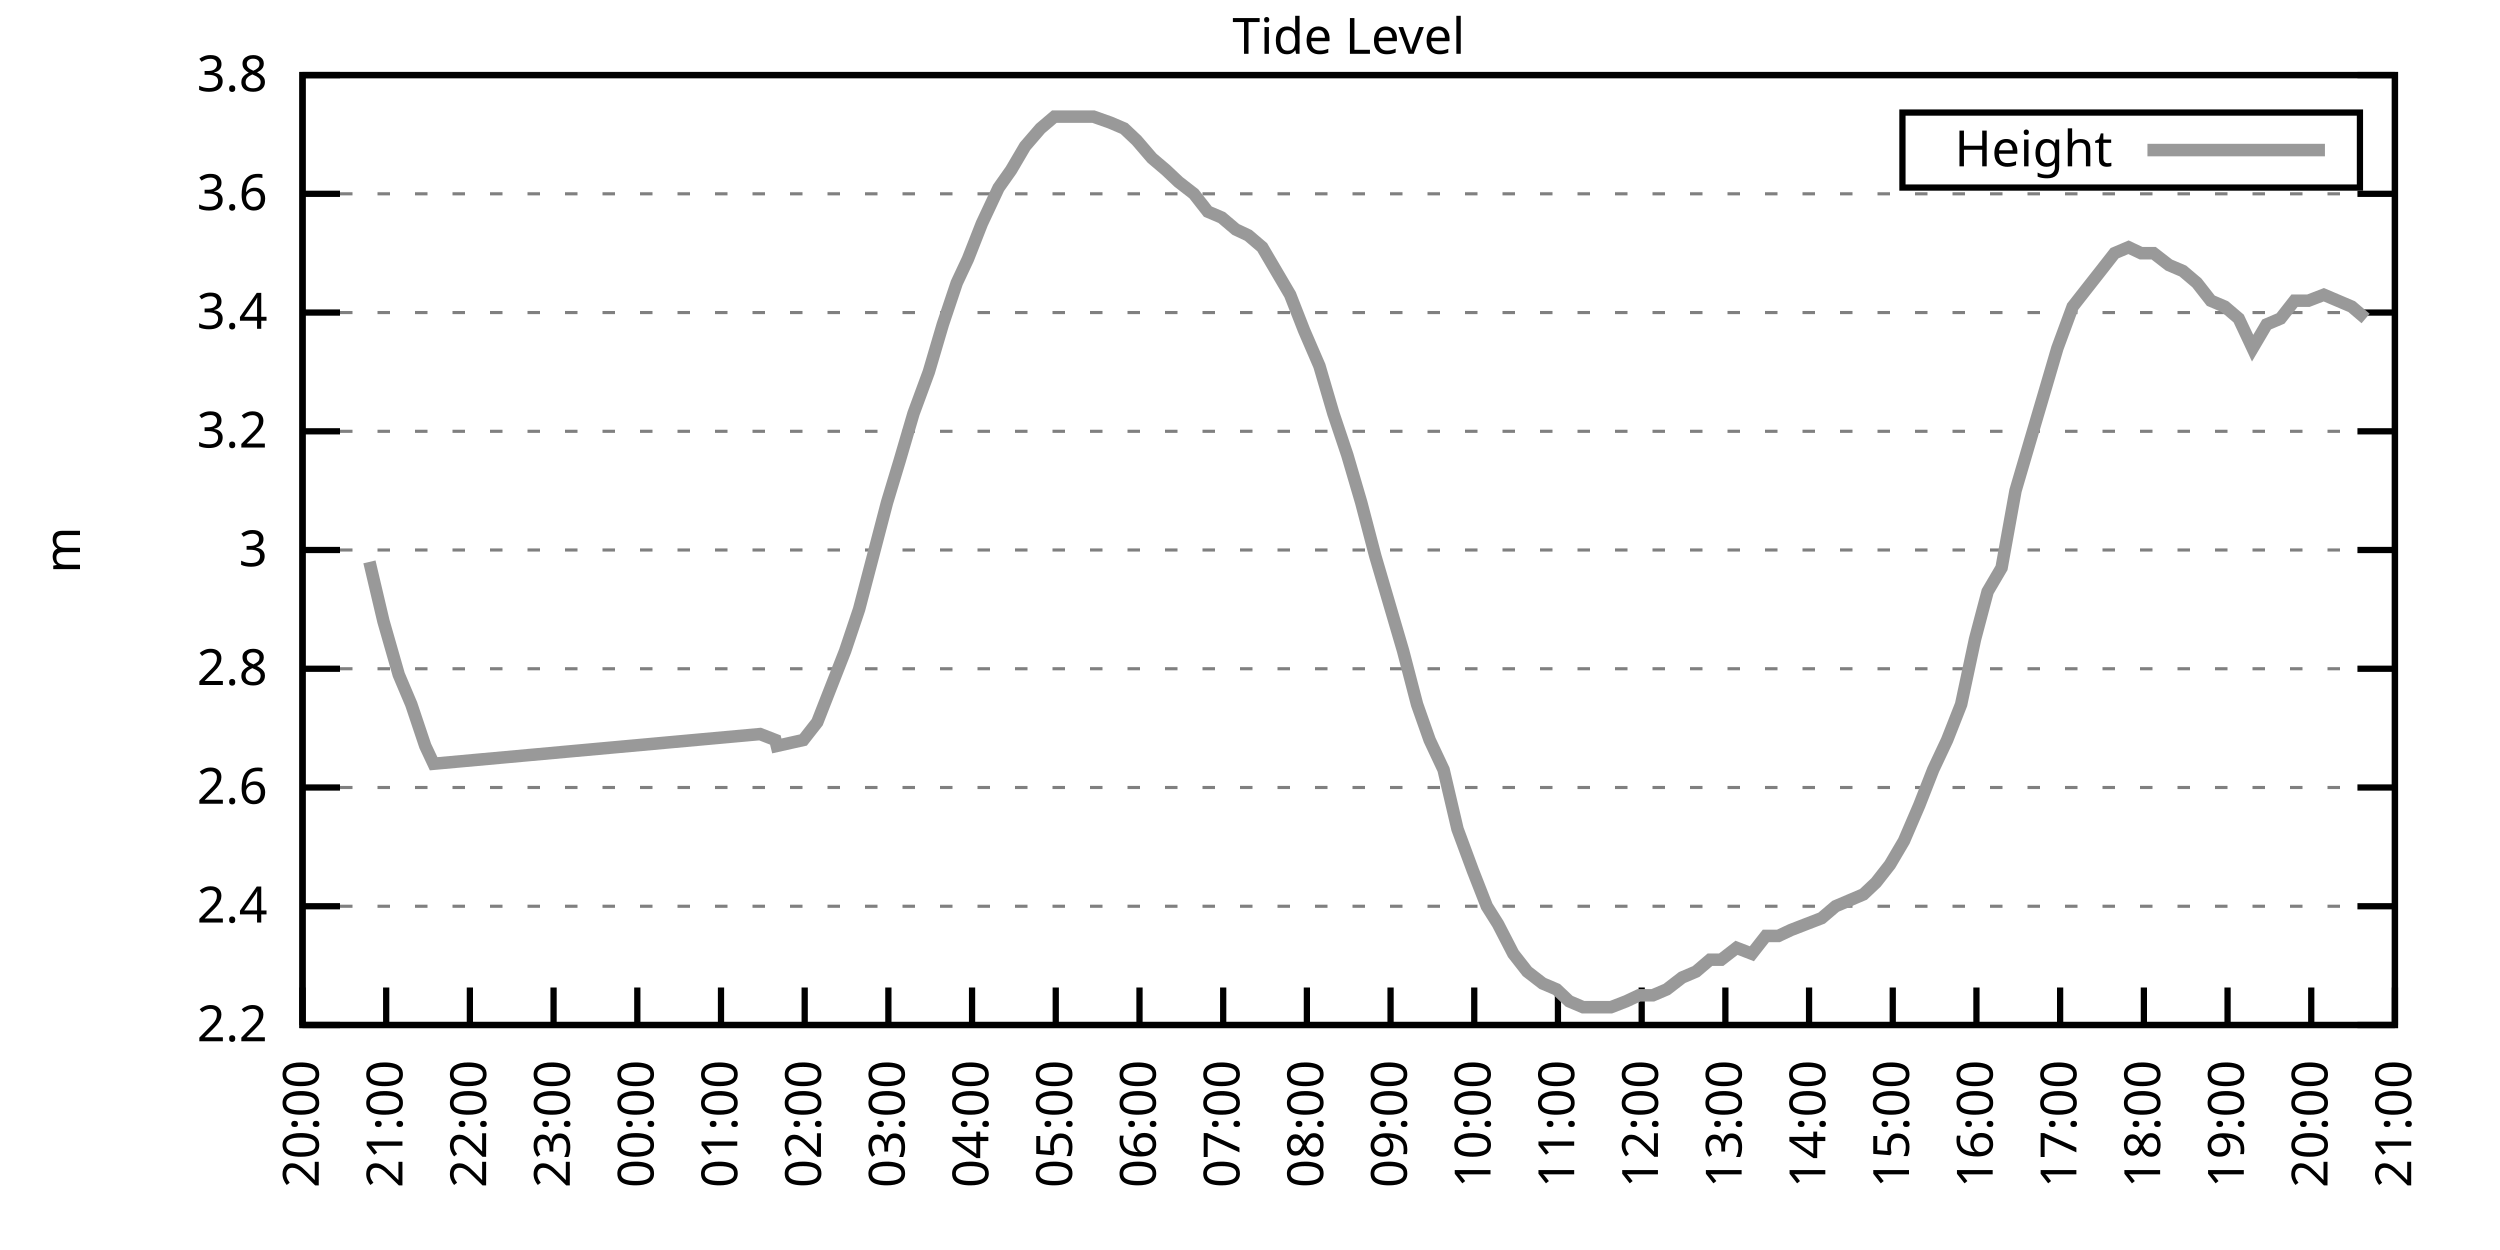
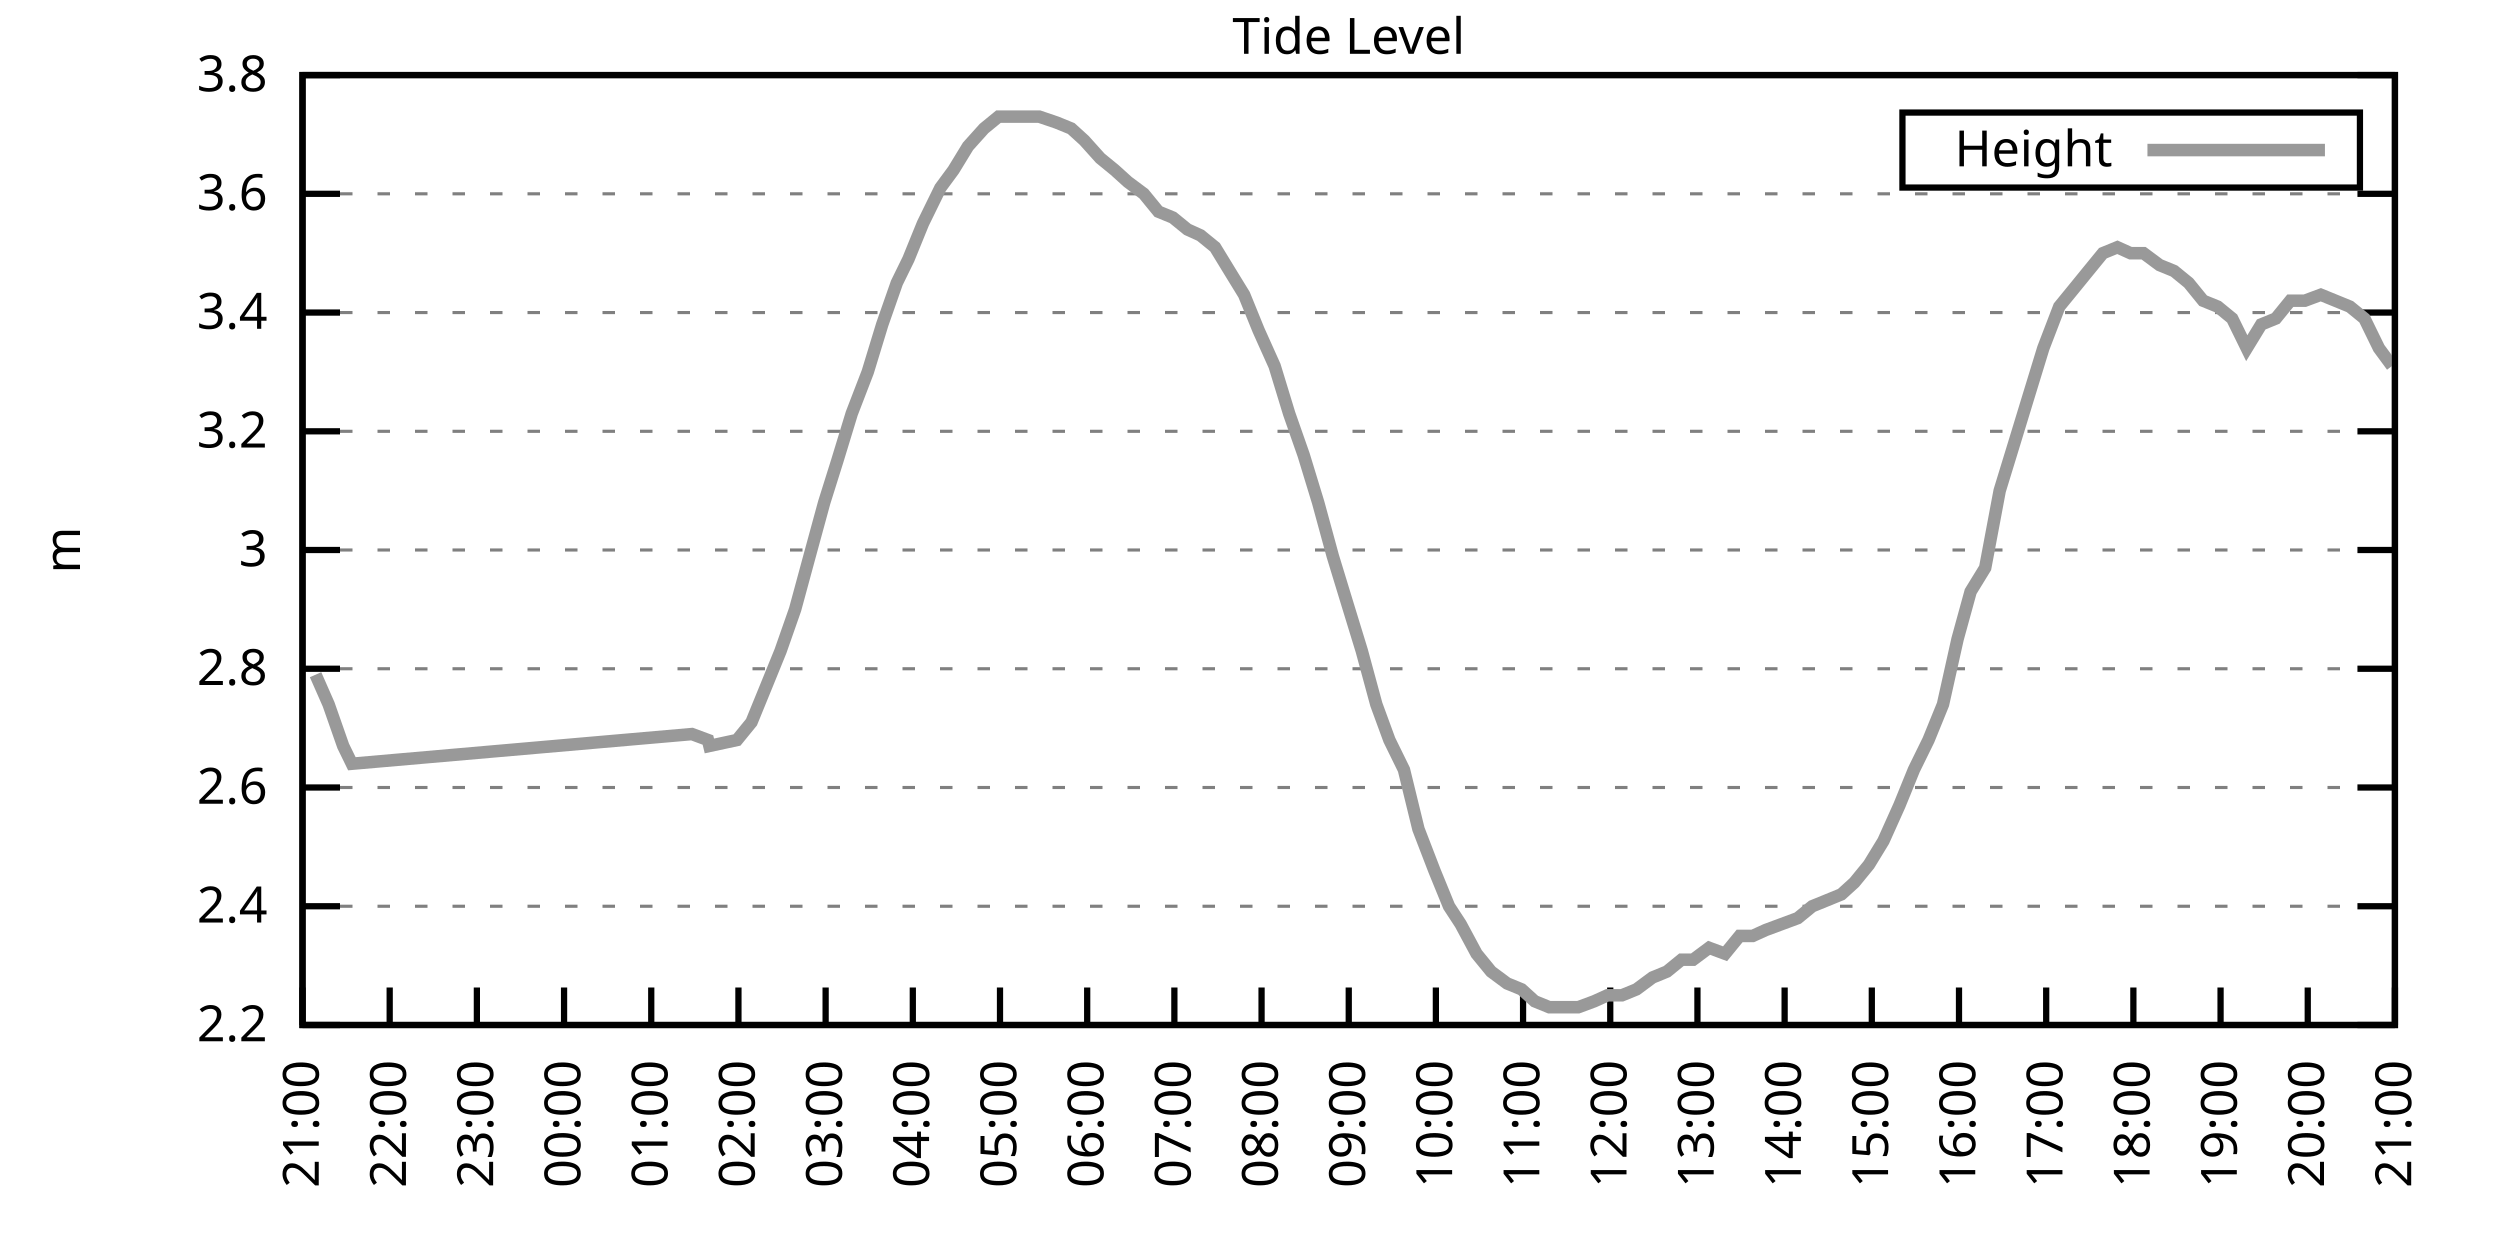
<svg xmlns="http://www.w3.org/2000/svg" xmlns:xlink="http://www.w3.org/1999/xlink" width="400" height="200" viewBox="0 0 400 200">
  <g id="gnuplot_canvas">
    <rect x="0" y="0" width="400" height="200" fill="none" />
    <defs>
      <circle id="gpDot" r="0.5" stroke-width="0.5" stroke="currentColor" />
      <path id="gpPt0" stroke-width="0.333" stroke="currentColor" d="M-1,0 h2 M0,-1 v2" />
      <path id="gpPt1" stroke-width="0.333" stroke="currentColor" d="M-1,-1 L1,1 M1,-1 L-1,1" />
      <path id="gpPt2" stroke-width="0.333" stroke="currentColor" d="M-1,0 L1,0 M0,-1 L0,1 M-1,-1 L1,1 M-1,1 L1,-1" />
      <rect id="gpPt3" stroke-width="0.333" stroke="currentColor" x="-1" y="-1" width="2" height="2" />
      <rect id="gpPt4" stroke-width="0.333" stroke="currentColor" fill="currentColor" x="-1" y="-1" width="2" height="2" />
      <circle id="gpPt5" stroke-width="0.333" stroke="currentColor" cx="0" cy="0" r="1" />
      <use xlink:href="#gpPt5" id="gpPt6" fill="currentColor" stroke="none" />
      <path id="gpPt7" stroke-width="0.333" stroke="currentColor" d="M0,-1.33 L-1.33,0.67 L1.33,0.67 z" />
      <use xlink:href="#gpPt7" id="gpPt8" fill="currentColor" stroke="none" />
      <use xlink:href="#gpPt7" id="gpPt9" stroke="currentColor" transform="rotate(180)" />
      <use xlink:href="#gpPt9" id="gpPt10" fill="currentColor" stroke="none" />
      <use xlink:href="#gpPt3" id="gpPt11" stroke="currentColor" transform="rotate(45)" />
      <use xlink:href="#gpPt11" id="gpPt12" fill="currentColor" stroke="none" />
      <path id="gpPt13" stroke-width="0.333" stroke="currentColor" d="M0,1.330 L1.265,0.411 L0.782,-1.067 L-0.782,-1.076 L-1.265,0.411 z" />
      <use xlink:href="#gpPt13" id="gpPt14" fill="currentColor" stroke="none" />
      <filter id="textbox" filterUnits="objectBoundingBox" x="0" y="0" height="1" width="1">
        <feFlood flood-color="white" flood-opacity="1" result="bgnd" />
        <feComposite in="SourceGraphic" in2="bgnd" operator="atop" />
      </filter>
      <filter id="greybox" filterUnits="objectBoundingBox" x="0" y="0" height="1" width="1">
        <feFlood flood-color="lightgrey" flood-opacity="1" result="grey" />
        <feComposite in="SourceGraphic" in2="grey" operator="atop" />
      </filter>
    </defs>
    <g fill="none" color="white" stroke="currentColor" stroke-width="1.00" stroke-linecap="butt" stroke-linejoin="miter">
</g>
    <g fill="none" color="black" stroke="currentColor" stroke-width="1.00" stroke-linecap="butt" stroke-linejoin="miter">
      <g stroke="none" shape-rendering="crispEdges">
        <polygon fill="rgb(255, 255, 255)" points="48.40,164.00 383.18,164.00 383.18,12.02 48.40,12.02 " />
      </g>
    </g>
    <g fill="none" color="black" stroke="currentColor" stroke-width="1.00" stroke-linecap="butt" stroke-linejoin="miter">
</g>
    <g fill="none" color="black" stroke="black" stroke-width="0.50" stroke-linecap="butt" stroke-linejoin="miter">
</g>
    <g fill="none" color="gray" stroke="currentColor" stroke-width="0.50" stroke-linecap="butt" stroke-linejoin="miter">
      <path stroke="gray" stroke-dasharray="2,4" class="gridline" d="M48.40,164.00 L383.19,164.00  " />
    </g>
    <g fill="none" color="gray" stroke="gray" stroke-width="1.00" stroke-linecap="butt" stroke-linejoin="miter">
</g>
    <g fill="none" color="black" stroke="currentColor" stroke-width="1.00" stroke-linecap="butt" stroke-linejoin="miter">
      <path stroke="black" d="M48.40,164.00 L54.40,164.00 M383.19,164.00 L377.19,164.00  " />
      <g transform="translate(42.80,166.60)" stroke="none" fill="black" font-family="Sans" font-size="8.00" text-anchor="end">
        <text>
          <tspan font-family="Sans"> 2.2</tspan>
        </text>
      </g>
    </g>
    <g fill="none" color="black" stroke="currentColor" stroke-width="1.00" stroke-linecap="butt" stroke-linejoin="miter">
</g>
    <g fill="none" color="black" stroke="black" stroke-width="0.50" stroke-linecap="butt" stroke-linejoin="miter">
</g>
    <g fill="none" color="gray" stroke="currentColor" stroke-width="0.50" stroke-linecap="butt" stroke-linejoin="miter">
      <path stroke="gray" stroke-dasharray="2,4" class="gridline" d="M48.40,145.00 L383.19,145.00  " />
    </g>
    <g fill="none" color="gray" stroke="gray" stroke-width="1.00" stroke-linecap="butt" stroke-linejoin="miter">
</g>
    <g fill="none" color="black" stroke="currentColor" stroke-width="1.00" stroke-linecap="butt" stroke-linejoin="miter">
      <path stroke="black" d="M48.40,145.00 L54.40,145.00 M383.19,145.00 L377.19,145.00  " />
      <g transform="translate(42.80,147.60)" stroke="none" fill="black" font-family="Sans" font-size="8.00" text-anchor="end">
        <text>
          <tspan font-family="Sans"> 2.4</tspan>
        </text>
      </g>
    </g>
    <g fill="none" color="black" stroke="currentColor" stroke-width="1.00" stroke-linecap="butt" stroke-linejoin="miter">
</g>
    <g fill="none" color="black" stroke="black" stroke-width="0.50" stroke-linecap="butt" stroke-linejoin="miter">
</g>
    <g fill="none" color="gray" stroke="currentColor" stroke-width="0.50" stroke-linecap="butt" stroke-linejoin="miter">
      <path stroke="gray" stroke-dasharray="2,4" class="gridline" d="M48.40,126.00 L383.19,126.00  " />
    </g>
    <g fill="none" color="gray" stroke="gray" stroke-width="1.00" stroke-linecap="butt" stroke-linejoin="miter">
</g>
    <g fill="none" color="black" stroke="currentColor" stroke-width="1.00" stroke-linecap="butt" stroke-linejoin="miter">
      <path stroke="black" d="M48.40,126.00 L54.40,126.00 M383.19,126.00 L377.19,126.00  " />
      <g transform="translate(42.80,128.60)" stroke="none" fill="black" font-family="Sans" font-size="8.00" text-anchor="end">
        <text>
          <tspan font-family="Sans"> 2.6</tspan>
        </text>
      </g>
    </g>
    <g fill="none" color="black" stroke="currentColor" stroke-width="1.00" stroke-linecap="butt" stroke-linejoin="miter">
</g>
    <g fill="none" color="black" stroke="black" stroke-width="0.50" stroke-linecap="butt" stroke-linejoin="miter">
</g>
    <g fill="none" color="gray" stroke="currentColor" stroke-width="0.50" stroke-linecap="butt" stroke-linejoin="miter">
      <path stroke="gray" stroke-dasharray="2,4" class="gridline" d="M48.40,107.00 L383.19,107.00  " />
    </g>
    <g fill="none" color="gray" stroke="gray" stroke-width="1.00" stroke-linecap="butt" stroke-linejoin="miter">
</g>
    <g fill="none" color="black" stroke="currentColor" stroke-width="1.00" stroke-linecap="butt" stroke-linejoin="miter">
      <path stroke="black" d="M48.40,107.00 L54.40,107.00 M383.19,107.00 L377.19,107.00  " />
      <g transform="translate(42.80,109.60)" stroke="none" fill="black" font-family="Sans" font-size="8.00" text-anchor="end">
        <text>
          <tspan font-family="Sans"> 2.8</tspan>
        </text>
      </g>
    </g>
    <g fill="none" color="black" stroke="currentColor" stroke-width="1.00" stroke-linecap="butt" stroke-linejoin="miter">
</g>
    <g fill="none" color="black" stroke="black" stroke-width="0.50" stroke-linecap="butt" stroke-linejoin="miter">
</g>
    <g fill="none" color="gray" stroke="currentColor" stroke-width="0.50" stroke-linecap="butt" stroke-linejoin="miter">
      <path stroke="gray" stroke-dasharray="2,4" class="gridline" d="M48.40,88.00 L383.19,88.00  " />
    </g>
    <g fill="none" color="gray" stroke="gray" stroke-width="1.00" stroke-linecap="butt" stroke-linejoin="miter">
</g>
    <g fill="none" color="black" stroke="currentColor" stroke-width="1.00" stroke-linecap="butt" stroke-linejoin="miter">
      <path stroke="black" d="M48.40,88.00 L54.40,88.00 M383.19,88.00 L377.19,88.00  " />
      <g transform="translate(42.80,90.60)" stroke="none" fill="black" font-family="Sans" font-size="8.00" text-anchor="end">
        <text>
          <tspan font-family="Sans"> 3</tspan>
        </text>
      </g>
    </g>
    <g fill="none" color="black" stroke="currentColor" stroke-width="1.00" stroke-linecap="butt" stroke-linejoin="miter">
</g>
    <g fill="none" color="black" stroke="black" stroke-width="0.50" stroke-linecap="butt" stroke-linejoin="miter">
</g>
    <g fill="none" color="gray" stroke="currentColor" stroke-width="0.50" stroke-linecap="butt" stroke-linejoin="miter">
      <path stroke="gray" stroke-dasharray="2,4" class="gridline" d="M48.40,69.01 L383.19,69.01  " />
    </g>
    <g fill="none" color="gray" stroke="gray" stroke-width="1.00" stroke-linecap="butt" stroke-linejoin="miter">
</g>
    <g fill="none" color="black" stroke="currentColor" stroke-width="1.00" stroke-linecap="butt" stroke-linejoin="miter">
      <path stroke="black" d="M48.40,69.01 L54.40,69.01 M383.19,69.01 L377.19,69.01  " />
      <g transform="translate(42.80,71.61)" stroke="none" fill="black" font-family="Sans" font-size="8.00" text-anchor="end">
        <text>
          <tspan font-family="Sans"> 3.2</tspan>
        </text>
      </g>
    </g>
    <g fill="none" color="black" stroke="currentColor" stroke-width="1.00" stroke-linecap="butt" stroke-linejoin="miter">
</g>
    <g fill="none" color="black" stroke="black" stroke-width="0.50" stroke-linecap="butt" stroke-linejoin="miter">
</g>
    <g fill="none" color="gray" stroke="currentColor" stroke-width="0.50" stroke-linecap="butt" stroke-linejoin="miter">
      <path stroke="gray" stroke-dasharray="2,4" class="gridline" d="M48.40,50.01 L383.19,50.01  " />
    </g>
    <g fill="none" color="gray" stroke="gray" stroke-width="1.00" stroke-linecap="butt" stroke-linejoin="miter">
</g>
    <g fill="none" color="black" stroke="currentColor" stroke-width="1.00" stroke-linecap="butt" stroke-linejoin="miter">
      <path stroke="black" d="M48.40,50.01 L54.40,50.01 M383.19,50.01 L377.19,50.01  " />
      <g transform="translate(42.80,52.61)" stroke="none" fill="black" font-family="Sans" font-size="8.00" text-anchor="end">
        <text>
          <tspan font-family="Sans"> 3.4</tspan>
        </text>
      </g>
    </g>
    <g fill="none" color="black" stroke="currentColor" stroke-width="1.00" stroke-linecap="butt" stroke-linejoin="miter">
</g>
    <g fill="none" color="black" stroke="black" stroke-width="0.50" stroke-linecap="butt" stroke-linejoin="miter">
</g>
    <g fill="none" color="gray" stroke="currentColor" stroke-width="0.50" stroke-linecap="butt" stroke-linejoin="miter">
      <path stroke="gray" stroke-dasharray="2,4" class="gridline" d="M48.40,31.01 L383.19,31.01  " />
    </g>
    <g fill="none" color="gray" stroke="gray" stroke-width="1.00" stroke-linecap="butt" stroke-linejoin="miter">
</g>
    <g fill="none" color="black" stroke="currentColor" stroke-width="1.00" stroke-linecap="butt" stroke-linejoin="miter">
      <path stroke="black" d="M48.40,31.01 L54.40,31.01 M383.19,31.01 L377.19,31.01  " />
      <g transform="translate(42.80,33.61)" stroke="none" fill="black" font-family="Sans" font-size="8.00" text-anchor="end">
        <text>
          <tspan font-family="Sans"> 3.6</tspan>
        </text>
      </g>
    </g>
    <g fill="none" color="black" stroke="currentColor" stroke-width="1.00" stroke-linecap="butt" stroke-linejoin="miter">
</g>
    <g fill="none" color="black" stroke="black" stroke-width="0.50" stroke-linecap="butt" stroke-linejoin="miter">
</g>
    <g fill="none" color="gray" stroke="currentColor" stroke-width="0.50" stroke-linecap="butt" stroke-linejoin="miter">
      <path stroke="gray" stroke-dasharray="2,4" class="gridline" d="M48.40,12.01 L383.19,12.01  " />
    </g>
    <g fill="none" color="gray" stroke="gray" stroke-width="1.00" stroke-linecap="butt" stroke-linejoin="miter">
</g>
    <g fill="none" color="black" stroke="currentColor" stroke-width="1.00" stroke-linecap="butt" stroke-linejoin="miter">
      <path stroke="black" d="M48.40,12.01 L54.40,12.01 M383.19,12.01 L377.19,12.01  " />
      <g transform="translate(42.80,14.61)" stroke="none" fill="black" font-family="Sans" font-size="8.00" text-anchor="end">
        <text>
          <tspan font-family="Sans"> 3.8</tspan>
        </text>
      </g>
    </g>
    <g fill="none" color="black" stroke="currentColor" stroke-width="1.00" stroke-linecap="butt" stroke-linejoin="miter">
      <path stroke="black" d="M48.40,164.00 L48.40,158.00  " />
      <g transform="translate(51.00,169.60) rotate(270.00)" stroke="none" fill="black" font-family="Sans" font-size="8.00" text-anchor="end">
        <text>
-           <tspan font-family="Sans">20:00</tspan>
-         </text>
-       </g>
-     </g>
-     <g fill="none" color="black" stroke="currentColor" stroke-width="1.00" stroke-linecap="butt" stroke-linejoin="miter">
-       <path stroke="black" d="M61.79,164.00 L61.79,158.00  " />
-       <g transform="translate(64.39,169.60) rotate(270.00)" stroke="none" fill="black" font-family="Sans" font-size="8.00" text-anchor="end">
-         <text>
          <tspan font-family="Sans">21:00</tspan>
        </text>
      </g>
    </g>
    <g fill="none" color="black" stroke="currentColor" stroke-width="1.00" stroke-linecap="butt" stroke-linejoin="miter">
-       <path stroke="black" d="M75.18,164.00 L75.18,158.00  " />
-       <g transform="translate(77.78,169.60) rotate(270.00)" stroke="none" fill="black" font-family="Sans" font-size="8.00" text-anchor="end">
+       <path stroke="black" d="M62.35,164.00 L62.35,158.00  " />
+       <g transform="translate(64.95,169.60) rotate(270.00)" stroke="none" fill="black" font-family="Sans" font-size="8.00" text-anchor="end">
        <text>
          <tspan font-family="Sans">22:00</tspan>
        </text>
      </g>
    </g>
    <g fill="none" color="black" stroke="currentColor" stroke-width="1.00" stroke-linecap="butt" stroke-linejoin="miter">
-       <path stroke="black" d="M88.57,164.00 L88.57,158.00  " />
-       <g transform="translate(91.17,169.60) rotate(270.00)" stroke="none" fill="black" font-family="Sans" font-size="8.00" text-anchor="end">
+       <path stroke="black" d="M76.30,164.00 L76.30,158.00  " />
+       <g transform="translate(78.90,169.60) rotate(270.00)" stroke="none" fill="black" font-family="Sans" font-size="8.00" text-anchor="end">
        <text>
          <tspan font-family="Sans">23:00</tspan>
        </text>
      </g>
    </g>
    <g fill="none" color="black" stroke="currentColor" stroke-width="1.00" stroke-linecap="butt" stroke-linejoin="miter">
-       <path stroke="black" d="M101.97,164.00 L101.97,158.00  " />
-       <g transform="translate(104.57,169.60) rotate(270.00)" stroke="none" fill="black" font-family="Sans" font-size="8.00" text-anchor="end">
+       <path stroke="black" d="M90.25,164.00 L90.25,158.00  " />
+       <g transform="translate(92.85,169.60) rotate(270.00)" stroke="none" fill="black" font-family="Sans" font-size="8.00" text-anchor="end">
        <text>
          <tspan font-family="Sans">00:00</tspan>
        </text>
      </g>
    </g>
    <g fill="none" color="black" stroke="currentColor" stroke-width="1.00" stroke-linecap="butt" stroke-linejoin="miter">
-       <path stroke="black" d="M115.36,164.00 L115.36,158.00  " />
-       <g transform="translate(117.96,169.60) rotate(270.00)" stroke="none" fill="black" font-family="Sans" font-size="8.00" text-anchor="end">
+       <path stroke="black" d="M104.20,164.00 L104.20,158.00  " />
+       <g transform="translate(106.80,169.60) rotate(270.00)" stroke="none" fill="black" font-family="Sans" font-size="8.00" text-anchor="end">
        <text>
          <tspan font-family="Sans">01:00</tspan>
        </text>
      </g>
    </g>
    <g fill="none" color="black" stroke="currentColor" stroke-width="1.00" stroke-linecap="butt" stroke-linejoin="miter">
-       <path stroke="black" d="M128.75,164.00 L128.75,158.00  " />
-       <g transform="translate(131.35,169.60) rotate(270.00)" stroke="none" fill="black" font-family="Sans" font-size="8.00" text-anchor="end">
+       <path stroke="black" d="M118.15,164.00 L118.15,158.00  " />
+       <g transform="translate(120.75,169.60) rotate(270.00)" stroke="none" fill="black" font-family="Sans" font-size="8.00" text-anchor="end">
        <text>
          <tspan font-family="Sans">02:00</tspan>
        </text>
      </g>
    </g>
    <g fill="none" color="black" stroke="currentColor" stroke-width="1.00" stroke-linecap="butt" stroke-linejoin="miter">
-       <path stroke="black" d="M142.14,164.00 L142.14,158.00  " />
-       <g transform="translate(144.74,169.60) rotate(270.00)" stroke="none" fill="black" font-family="Sans" font-size="8.00" text-anchor="end">
+       <path stroke="black" d="M132.10,164.00 L132.10,158.00  " />
+       <g transform="translate(134.70,169.60) rotate(270.00)" stroke="none" fill="black" font-family="Sans" font-size="8.00" text-anchor="end">
        <text>
          <tspan font-family="Sans">03:00</tspan>
        </text>
      </g>
    </g>
    <g fill="none" color="black" stroke="currentColor" stroke-width="1.00" stroke-linecap="butt" stroke-linejoin="miter">
-       <path stroke="black" d="M155.53,164.00 L155.53,158.00  " />
-       <g transform="translate(158.13,169.60) rotate(270.00)" stroke="none" fill="black" font-family="Sans" font-size="8.00" text-anchor="end">
+       <path stroke="black" d="M146.05,164.00 L146.05,158.00  " />
+       <g transform="translate(148.65,169.60) rotate(270.00)" stroke="none" fill="black" font-family="Sans" font-size="8.00" text-anchor="end">
        <text>
          <tspan font-family="Sans">04:00</tspan>
        </text>
      </g>
    </g>
    <g fill="none" color="black" stroke="currentColor" stroke-width="1.00" stroke-linecap="butt" stroke-linejoin="miter">
-       <path stroke="black" d="M168.92,164.00 L168.92,158.00  " />
-       <g transform="translate(171.52,169.60) rotate(270.00)" stroke="none" fill="black" font-family="Sans" font-size="8.00" text-anchor="end">
+       <path stroke="black" d="M160.00,164.00 L160.00,158.00  " />
+       <g transform="translate(162.60,169.60) rotate(270.00)" stroke="none" fill="black" font-family="Sans" font-size="8.00" text-anchor="end">
        <text>
          <tspan font-family="Sans">05:00</tspan>
        </text>
      </g>
    </g>
    <g fill="none" color="black" stroke="currentColor" stroke-width="1.00" stroke-linecap="butt" stroke-linejoin="miter">
-       <path stroke="black" d="M182.32,164.00 L182.32,158.00  " />
-       <g transform="translate(184.92,169.60) rotate(270.00)" stroke="none" fill="black" font-family="Sans" font-size="8.00" text-anchor="end">
+       <path stroke="black" d="M173.95,164.00 L173.95,158.00  " />
+       <g transform="translate(176.55,169.60) rotate(270.00)" stroke="none" fill="black" font-family="Sans" font-size="8.00" text-anchor="end">
        <text>
          <tspan font-family="Sans">06:00</tspan>
        </text>
      </g>
    </g>
    <g fill="none" color="black" stroke="currentColor" stroke-width="1.00" stroke-linecap="butt" stroke-linejoin="miter">
-       <path stroke="black" d="M195.71,164.00 L195.71,158.00  " />
-       <g transform="translate(198.31,169.60) rotate(270.00)" stroke="none" fill="black" font-family="Sans" font-size="8.00" text-anchor="end">
+       <path stroke="black" d="M187.90,164.00 L187.90,158.00  " />
+       <g transform="translate(190.50,169.60) rotate(270.00)" stroke="none" fill="black" font-family="Sans" font-size="8.00" text-anchor="end">
        <text>
          <tspan font-family="Sans">07:00</tspan>
        </text>
      </g>
    </g>
    <g fill="none" color="black" stroke="currentColor" stroke-width="1.00" stroke-linecap="butt" stroke-linejoin="miter">
-       <path stroke="black" d="M209.10,164.00 L209.10,158.00  " />
-       <g transform="translate(211.70,169.60) rotate(270.00)" stroke="none" fill="black" font-family="Sans" font-size="8.00" text-anchor="end">
+       <path stroke="black" d="M201.85,164.00 L201.85,158.00  " />
+       <g transform="translate(204.45,169.60) rotate(270.00)" stroke="none" fill="black" font-family="Sans" font-size="8.00" text-anchor="end">
        <text>
          <tspan font-family="Sans">08:00</tspan>
        </text>
      </g>
    </g>
    <g fill="none" color="black" stroke="currentColor" stroke-width="1.00" stroke-linecap="butt" stroke-linejoin="miter">
-       <path stroke="black" d="M222.49,164.00 L222.49,158.00  " />
-       <g transform="translate(225.09,169.60) rotate(270.00)" stroke="none" fill="black" font-family="Sans" font-size="8.00" text-anchor="end">
+       <path stroke="black" d="M215.80,164.00 L215.80,158.00  " />
+       <g transform="translate(218.40,169.60) rotate(270.00)" stroke="none" fill="black" font-family="Sans" font-size="8.00" text-anchor="end">
        <text>
          <tspan font-family="Sans">09:00</tspan>
        </text>
      </g>
    </g>
    <g fill="none" color="black" stroke="currentColor" stroke-width="1.00" stroke-linecap="butt" stroke-linejoin="miter">
-       <path stroke="black" d="M235.88,164.00 L235.88,158.00  " />
-       <g transform="translate(238.48,169.60) rotate(270.00)" stroke="none" fill="black" font-family="Sans" font-size="8.00" text-anchor="end">
+       <path stroke="black" d="M229.74,164.00 L229.74,158.00  " />
+       <g transform="translate(232.34,169.60) rotate(270.00)" stroke="none" fill="black" font-family="Sans" font-size="8.00" text-anchor="end">
        <text>
          <tspan font-family="Sans">10:00</tspan>
        </text>
      </g>
    </g>
    <g fill="none" color="black" stroke="currentColor" stroke-width="1.00" stroke-linecap="butt" stroke-linejoin="miter">
-       <path stroke="black" d="M249.27,164.00 L249.27,158.00  " />
-       <g transform="translate(251.87,169.60) rotate(270.00)" stroke="none" fill="black" font-family="Sans" font-size="8.00" text-anchor="end">
+       <path stroke="black" d="M243.69,164.00 L243.69,158.00  " />
+       <g transform="translate(246.29,169.60) rotate(270.00)" stroke="none" fill="black" font-family="Sans" font-size="8.00" text-anchor="end">
        <text>
          <tspan font-family="Sans">11:00</tspan>
        </text>
      </g>
    </g>
    <g fill="none" color="black" stroke="currentColor" stroke-width="1.00" stroke-linecap="butt" stroke-linejoin="miter">
-       <path stroke="black" d="M262.67,164.00 L262.67,158.00  " />
-       <g transform="translate(265.27,169.60) rotate(270.00)" stroke="none" fill="black" font-family="Sans" font-size="8.00" text-anchor="end">
+       <path stroke="black" d="M257.64,164.00 L257.64,158.00  " />
+       <g transform="translate(260.24,169.60) rotate(270.00)" stroke="none" fill="black" font-family="Sans" font-size="8.00" text-anchor="end">
        <text>
          <tspan font-family="Sans">12:00</tspan>
        </text>
      </g>
    </g>
    <g fill="none" color="black" stroke="currentColor" stroke-width="1.00" stroke-linecap="butt" stroke-linejoin="miter">
-       <path stroke="black" d="M276.06,164.00 L276.06,158.00  " />
-       <g transform="translate(278.66,169.60) rotate(270.00)" stroke="none" fill="black" font-family="Sans" font-size="8.00" text-anchor="end">
+       <path stroke="black" d="M271.59,164.00 L271.59,158.00  " />
+       <g transform="translate(274.19,169.60) rotate(270.00)" stroke="none" fill="black" font-family="Sans" font-size="8.00" text-anchor="end">
        <text>
          <tspan font-family="Sans">13:00</tspan>
        </text>
      </g>
    </g>
    <g fill="none" color="black" stroke="currentColor" stroke-width="1.00" stroke-linecap="butt" stroke-linejoin="miter">
-       <path stroke="black" d="M289.45,164.00 L289.45,158.00  " />
-       <g transform="translate(292.05,169.60) rotate(270.00)" stroke="none" fill="black" font-family="Sans" font-size="8.00" text-anchor="end">
+       <path stroke="black" d="M285.54,164.00 L285.54,158.00  " />
+       <g transform="translate(288.14,169.60) rotate(270.00)" stroke="none" fill="black" font-family="Sans" font-size="8.00" text-anchor="end">
        <text>
          <tspan font-family="Sans">14:00</tspan>
        </text>
      </g>
    </g>
    <g fill="none" color="black" stroke="currentColor" stroke-width="1.00" stroke-linecap="butt" stroke-linejoin="miter">
-       <path stroke="black" d="M302.84,164.00 L302.84,158.00  " />
-       <g transform="translate(305.44,169.60) rotate(270.00)" stroke="none" fill="black" font-family="Sans" font-size="8.00" text-anchor="end">
+       <path stroke="black" d="M299.49,164.00 L299.49,158.00  " />
+       <g transform="translate(302.09,169.60) rotate(270.00)" stroke="none" fill="black" font-family="Sans" font-size="8.00" text-anchor="end">
        <text>
          <tspan font-family="Sans">15:00</tspan>
        </text>
      </g>
    </g>
    <g fill="none" color="black" stroke="currentColor" stroke-width="1.00" stroke-linecap="butt" stroke-linejoin="miter">
-       <path stroke="black" d="M316.23,164.00 L316.23,158.00  " />
-       <g transform="translate(318.83,169.60) rotate(270.00)" stroke="none" fill="black" font-family="Sans" font-size="8.00" text-anchor="end">
+       <path stroke="black" d="M313.44,164.00 L313.44,158.00  " />
+       <g transform="translate(316.04,169.60) rotate(270.00)" stroke="none" fill="black" font-family="Sans" font-size="8.00" text-anchor="end">
        <text>
          <tspan font-family="Sans">16:00</tspan>
        </text>
      </g>
    </g>
    <g fill="none" color="black" stroke="currentColor" stroke-width="1.00" stroke-linecap="butt" stroke-linejoin="miter">
-       <path stroke="black" d="M329.62,164.00 L329.62,158.00  " />
-       <g transform="translate(332.22,169.60) rotate(270.00)" stroke="none" fill="black" font-family="Sans" font-size="8.00" text-anchor="end">
+       <path stroke="black" d="M327.39,164.00 L327.39,158.00  " />
+       <g transform="translate(329.99,169.60) rotate(270.00)" stroke="none" fill="black" font-family="Sans" font-size="8.00" text-anchor="end">
        <text>
          <tspan font-family="Sans">17:00</tspan>
        </text>
      </g>
    </g>
    <g fill="none" color="black" stroke="currentColor" stroke-width="1.00" stroke-linecap="butt" stroke-linejoin="miter">
-       <path stroke="black" d="M343.02,164.00 L343.02,158.00  " />
-       <g transform="translate(345.62,169.60) rotate(270.00)" stroke="none" fill="black" font-family="Sans" font-size="8.00" text-anchor="end">
+       <path stroke="black" d="M341.34,164.00 L341.34,158.00  " />
+       <g transform="translate(343.94,169.60) rotate(270.00)" stroke="none" fill="black" font-family="Sans" font-size="8.00" text-anchor="end">
        <text>
          <tspan font-family="Sans">18:00</tspan>
        </text>
      </g>
    </g>
    <g fill="none" color="black" stroke="currentColor" stroke-width="1.00" stroke-linecap="butt" stroke-linejoin="miter">
-       <path stroke="black" d="M356.41,164.00 L356.41,158.00  " />
-       <g transform="translate(359.01,169.60) rotate(270.00)" stroke="none" fill="black" font-family="Sans" font-size="8.00" text-anchor="end">
+       <path stroke="black" d="M355.29,164.00 L355.29,158.00  " />
+       <g transform="translate(357.89,169.60) rotate(270.00)" stroke="none" fill="black" font-family="Sans" font-size="8.00" text-anchor="end">
        <text>
          <tspan font-family="Sans">19:00</tspan>
        </text>
      </g>
    </g>
    <g fill="none" color="black" stroke="currentColor" stroke-width="1.00" stroke-linecap="butt" stroke-linejoin="miter">
-       <path stroke="black" d="M369.80,164.00 L369.80,158.00  " />
-       <g transform="translate(372.40,169.60) rotate(270.00)" stroke="none" fill="black" font-family="Sans" font-size="8.00" text-anchor="end">
+       <path stroke="black" d="M369.24,164.00 L369.24,158.00  " />
+       <g transform="translate(371.84,169.60) rotate(270.00)" stroke="none" fill="black" font-family="Sans" font-size="8.00" text-anchor="end">
        <text>
          <tspan font-family="Sans">20:00</tspan>
        </text>
      </g>
    </g>
    <g fill="none" color="black" stroke="currentColor" stroke-width="1.00" stroke-linecap="butt" stroke-linejoin="miter">
      <path stroke="black" d="M383.19,164.00 L383.19,158.00  " />
      <g transform="translate(385.79,169.60) rotate(270.00)" stroke="none" fill="black" font-family="Sans" font-size="8.00" text-anchor="end">
        <text>
          <tspan font-family="Sans">21:00</tspan>
        </text>
      </g>
    </g>
    <g fill="none" color="black" stroke="currentColor" stroke-width="1.00" stroke-linecap="butt" stroke-linejoin="miter">
</g>
    <g fill="none" color="black" stroke="currentColor" stroke-width="1.00" stroke-linecap="butt" stroke-linejoin="miter">
      <path stroke="black" d="M48.40,12.01 L48.40,164.00 L383.19,164.00 L383.19,12.01 L48.40,12.01 Z  " />
    </g>
    <g fill="none" color="black" stroke="currentColor" stroke-width="1.00" stroke-linecap="butt" stroke-linejoin="miter">
</g>
    <g fill="none" color="black" stroke="currentColor" stroke-width="1.00" stroke-linecap="butt" stroke-linejoin="miter">
      <path stroke="black" d="M304.39,30.01 L304.39,18.01 L377.59,18.01 L377.59,30.01 L304.39,30.01 Z  " />
    </g>
    <g id="Tide_level_plot_1">
      <g fill="none" color="white" stroke="black" stroke-width="2.00" stroke-linecap="butt" stroke-linejoin="miter">
</g>
      <g fill="none" color="black" stroke="currentColor" stroke-width="2.00" stroke-linecap="butt" stroke-linejoin="miter">
        <g transform="translate(337.99,26.61)" stroke="none" fill="black" font-family="Sans" font-size="8.00" text-anchor="end">
          <text>
            <tspan font-family="Sans">Height</tspan>
          </text>
        </g>
      </g>
      <g fill="none" color="black" stroke="currentColor" stroke-width="2.00" stroke-linecap="butt" stroke-linejoin="miter">
-         <path stroke="rgb(153, 153, 153)" d="M343.59,24.01 L371.99,24.01 M59.11,89.90 L61.35,99.40 L63.80,107.95 L65.81,112.70 L68.04,119.35 L69.38,122.20   L121.61,117.45 L124.06,118.40 L124.29,119.35 L128.53,118.40 L130.76,115.55 L132.99,109.85 L135.22,104.15 L137.45,97.50   L139.69,88.95 L141.92,80.41 L143.93,73.76 L146.16,66.16 L148.61,59.51 L150.85,51.91 L153.08,45.26 L154.86,41.46   L157.10,35.76 L159.77,30.06 L161.78,27.21 L164.01,23.41 L166.47,20.56 L168.70,18.66 L170.93,18.66 L173.17,18.66   L174.95,18.66 L177.63,19.61 L179.86,20.56 L181.87,22.46 L184.32,25.31 L186.56,27.21 L188.57,29.11 L191.02,31.01   L193.25,33.86 L195.48,34.81 L197.72,36.71 L199.73,37.66 L201.96,39.56 L204.19,43.36 L206.42,47.16 L208.65,52.86   L211.11,58.56 L213.34,66.16 L215.57,72.81 L217.80,80.41 L220.04,88.95 L222.27,96.55 L224.50,104.15 L226.73,112.70   L228.74,118.40 L230.97,123.15 L233.20,132.65 L235.66,139.30 L237.89,145.00 L239.68,147.85 L242.13,152.60 L244.36,155.45   L246.82,157.35 L249.05,158.30 L251.06,160.20 L253.29,161.15 L255.75,161.15 L257.76,161.15 L260.21,160.20 L262.22,159.25   L264.45,159.25 L266.68,158.30 L269.14,156.40 L271.37,155.45 L273.60,153.55 L275.39,153.55 L277.84,151.65 L280.30,152.60   L282.53,149.75 L284.54,149.75 L286.55,148.80 L289.00,147.85 L291.46,146.90 L293.69,145.00 L295.92,144.05 L298.15,143.10   L300.16,141.20 L302.39,138.35 L304.63,134.55 L307.08,128.85 L309.31,123.15 L311.54,118.40 L313.78,112.70 L316.01,102.25   L318.02,94.65 L320.25,90.85 L322.48,78.51 L324.71,70.91 L326.95,63.31 L329.18,55.71 L331.63,49.06 L333.86,46.21   L336.10,43.36 L338.33,40.51 L340.56,39.56 L342.57,40.51 L344.58,40.51 L347.03,42.41 L349.26,43.36 L351.50,45.26   L353.73,48.11 L355.96,49.06 L358.19,50.96 L360.42,55.71 L362.66,51.91 L364.89,50.96 L367.12,48.11 L369.35,48.11   L371.81,47.16 L374.04,48.11 L376.27,49.06 L378.50,50.96  " />
+         <path stroke="rgb(153, 153, 153)" d="M343.59,24.01 L371.99,24.01 M50.49,107.95 L52.58,112.70 L54.91,119.35 L56.30,122.20 L110.71,117.45 L113.27,118.40   L113.50,119.35 L117.92,118.40 L120.24,115.55 L122.57,109.85 L124.89,104.15 L127.22,97.50 L129.54,88.95 L131.87,80.41   L133.96,73.76 L136.28,66.16 L138.84,59.51 L141.16,51.91 L143.49,45.26 L145.35,41.46 L147.67,35.76 L150.46,30.06   L152.56,27.21 L154.88,23.41 L157.44,20.56 L159.76,18.66 L162.09,18.66 L164.41,18.66 L166.27,18.66 L169.06,19.61   L171.39,20.56 L173.48,22.46 L176.04,25.31 L178.36,27.21 L180.46,29.11 L183.01,31.01 L185.34,33.86 L187.66,34.81   L189.99,36.71 L192.08,37.66 L194.41,39.56 L196.73,43.36 L199.06,47.16 L201.38,52.86 L203.94,58.56 L206.26,66.16   L208.59,72.81 L210.91,80.41 L213.24,88.95 L215.56,96.55 L217.89,104.15 L220.21,112.70 L222.30,118.40 L224.63,123.15   L226.95,132.65 L229.51,139.30 L231.84,145.00 L233.70,147.85 L236.25,152.60 L238.58,155.45 L241.14,157.35 L243.46,158.30   L245.55,160.20 L247.88,161.15 L250.44,161.15 L252.53,161.15 L255.09,160.20 L257.18,159.25 L259.50,159.25 L261.83,158.30   L264.39,156.40 L266.71,155.45 L269.04,153.55 L270.90,153.55 L273.45,151.65 L276.01,152.60 L278.34,149.75 L280.43,149.75   L282.52,148.80 L285.08,147.85 L287.64,146.90 L289.96,145.00 L292.29,144.05 L294.61,143.10 L296.70,141.20 L299.03,138.35   L301.35,134.55 L303.91,128.85 L306.23,123.15 L308.56,118.40 L310.88,112.70 L313.21,102.25 L315.30,94.65 L317.63,90.85   L319.95,78.51 L322.28,70.91 L324.60,63.31 L326.93,55.71 L329.48,49.06 L331.81,46.21 L334.13,43.36 L336.46,40.51   L338.78,39.56 L340.88,40.51 L342.97,40.51 L345.53,42.41 L347.85,43.36 L350.18,45.26 L352.50,48.11 L354.83,49.06   L357.15,50.96 L359.48,55.71 L361.80,51.91 L364.13,50.96 L366.45,48.11 L368.78,48.11 L371.33,47.16 L373.66,48.11   L375.98,49.06 L378.31,50.96 L380.63,55.71 L382.73,58.56  " />
      </g>
    </g>
    <g fill="none" color="black" stroke="currentColor" stroke-width="2.00" stroke-linecap="butt" stroke-linejoin="miter">
</g>
    <g fill="none" color="black" stroke="black" stroke-width="1.00" stroke-linecap="butt" stroke-linejoin="miter">
</g>
    <g fill="none" color="black" stroke="currentColor" stroke-width="1.00" stroke-linecap="butt" stroke-linejoin="miter">
      <path stroke="black" d="M48.40,12.01 L48.40,164.00 L383.19,164.00 L383.19,12.01 L48.40,12.01 Z  " />
      <g transform="translate(12.80,88.01) rotate(270.00)" stroke="none" fill="black" font-family="Sans" font-size="8.00" text-anchor="middle">
        <text>
          <tspan font-family="Sans">m</tspan>
        </text>
      </g>
    </g>
    <g fill="none" color="black" stroke="currentColor" stroke-width="1.00" stroke-linecap="butt" stroke-linejoin="miter">
</g>
    <g fill="none" color="black" stroke="currentColor" stroke-width="1.00" stroke-linecap="butt" stroke-linejoin="miter">
      <g transform="translate(215.79,8.61)" stroke="none" fill="black" font-family="Sans" font-size="8.00" text-anchor="middle">
        <text>
          <tspan font-family="Sans">Tide Level</tspan>
        </text>
      </g>
    </g>
    <g fill="none" color="black" stroke="currentColor" stroke-width="1.00" stroke-linecap="butt" stroke-linejoin="miter">
</g>
  </g>
</svg>
